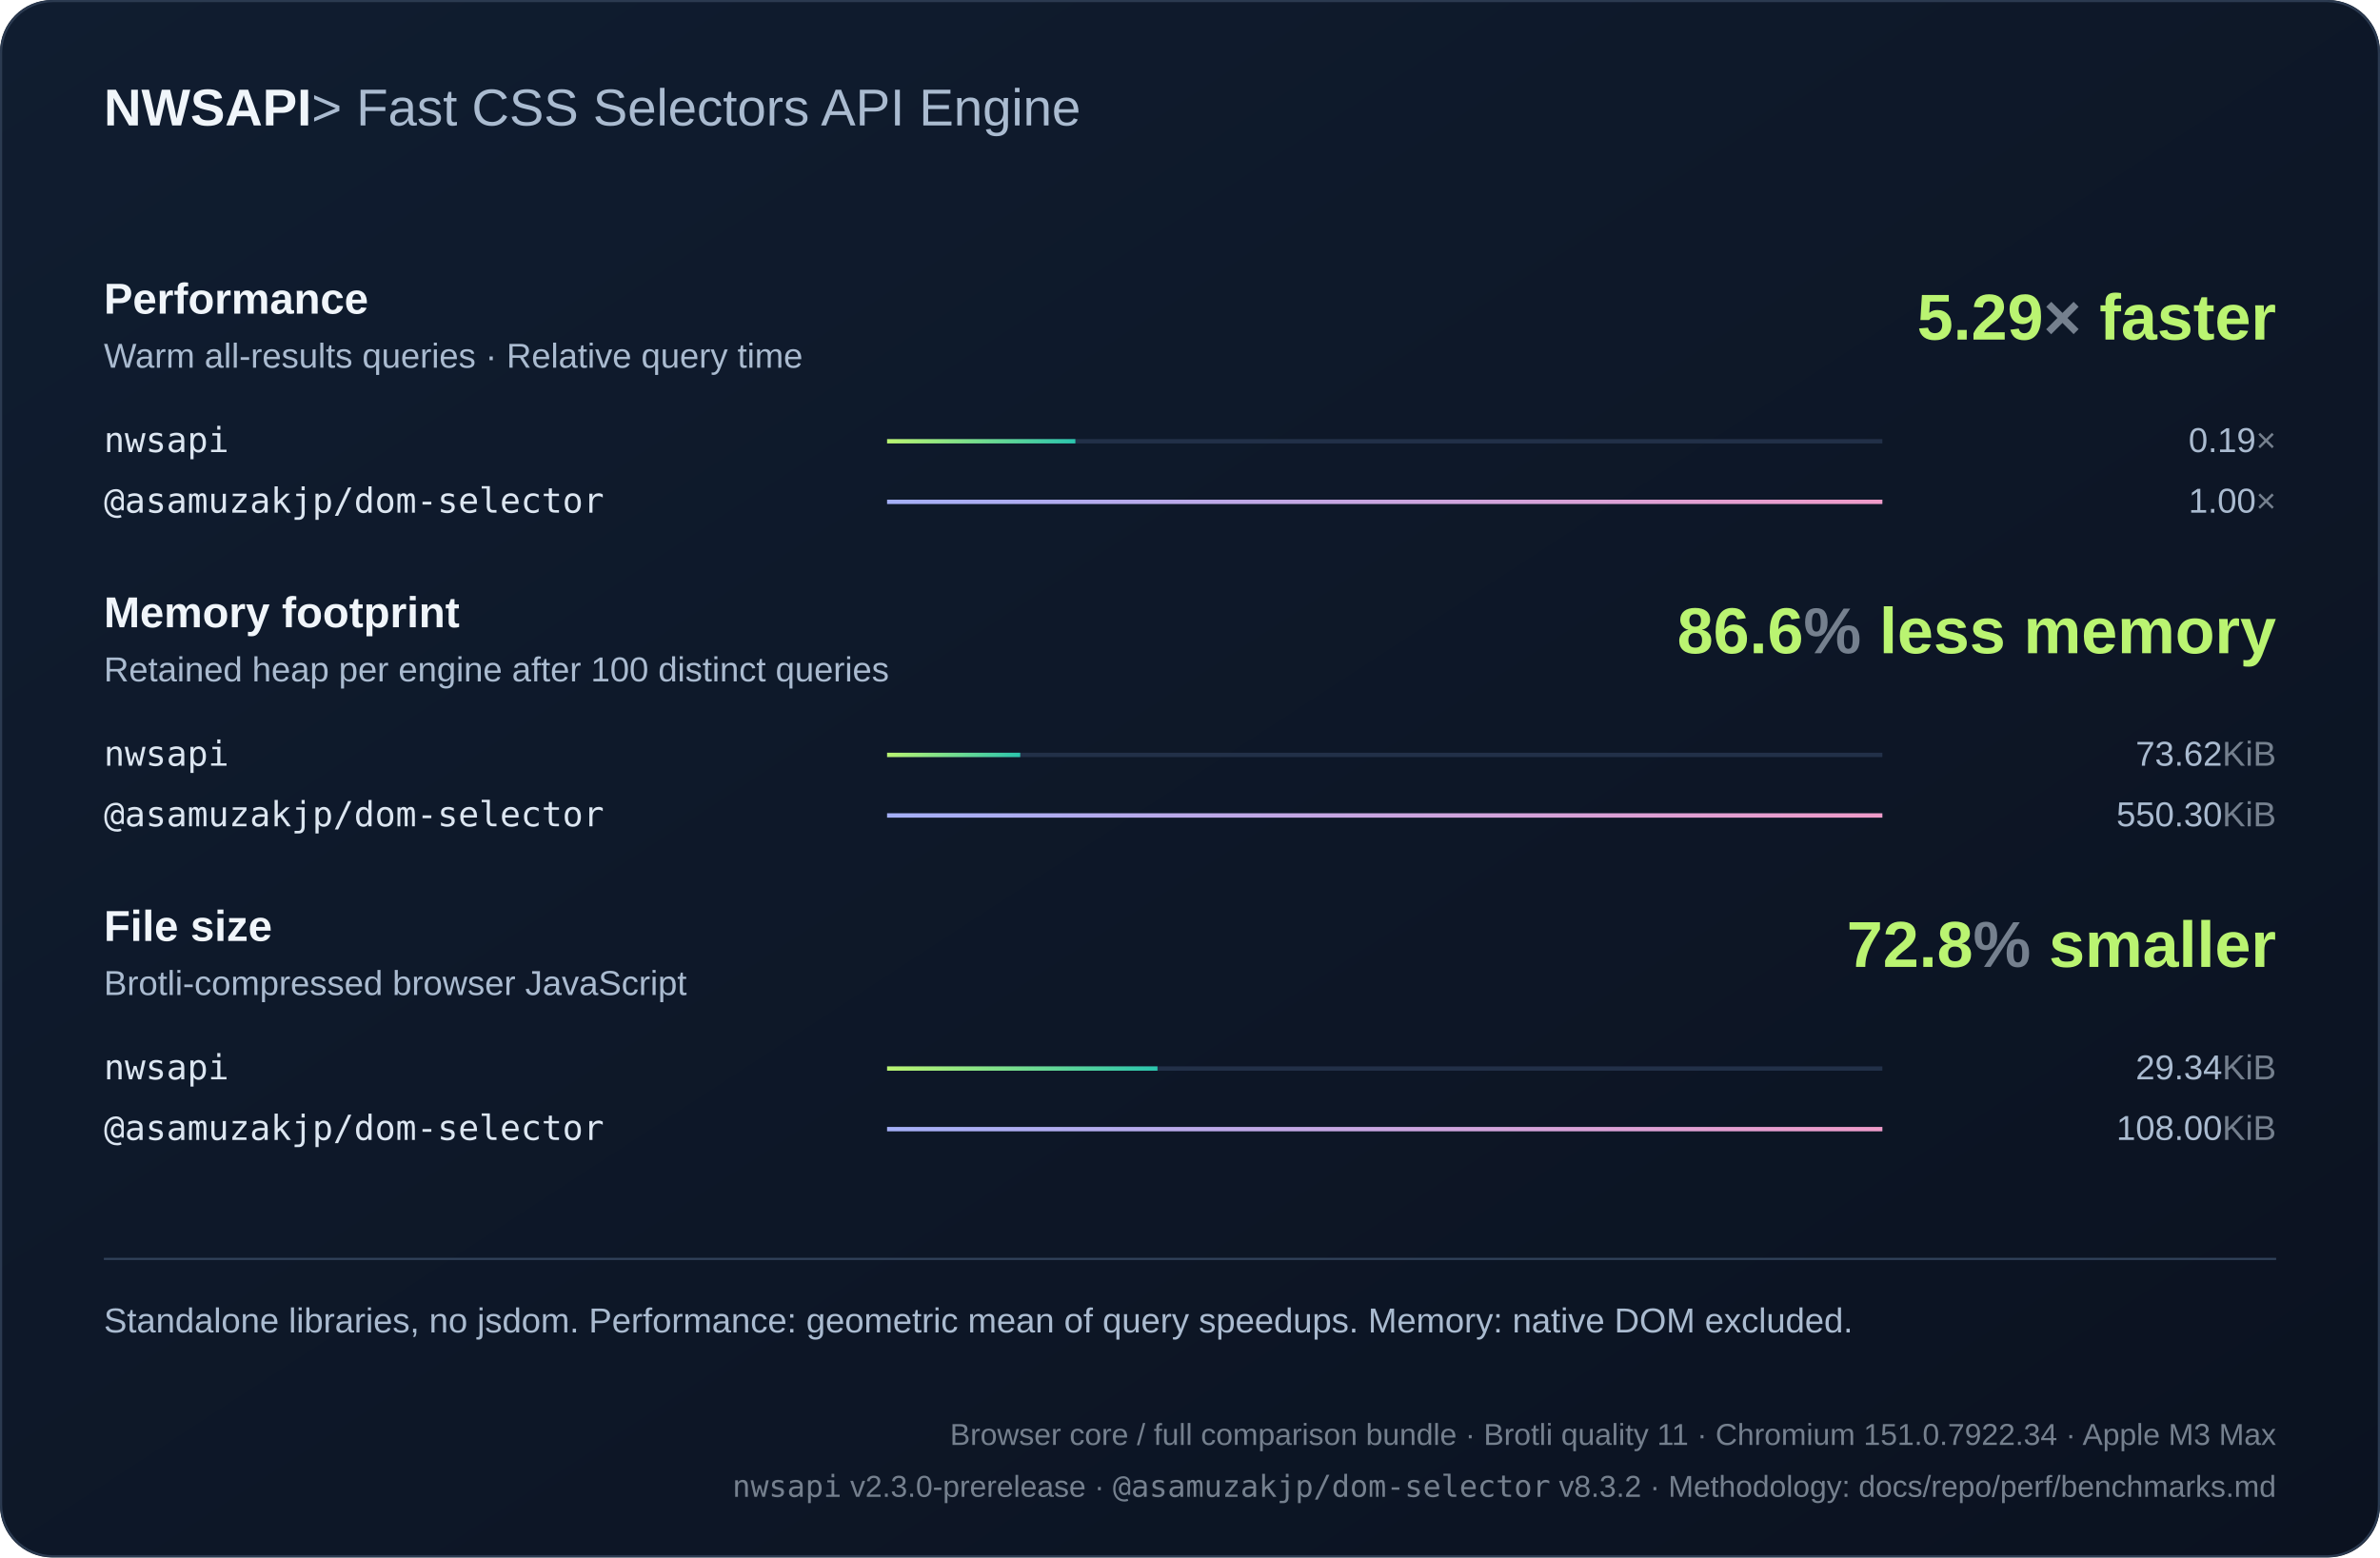
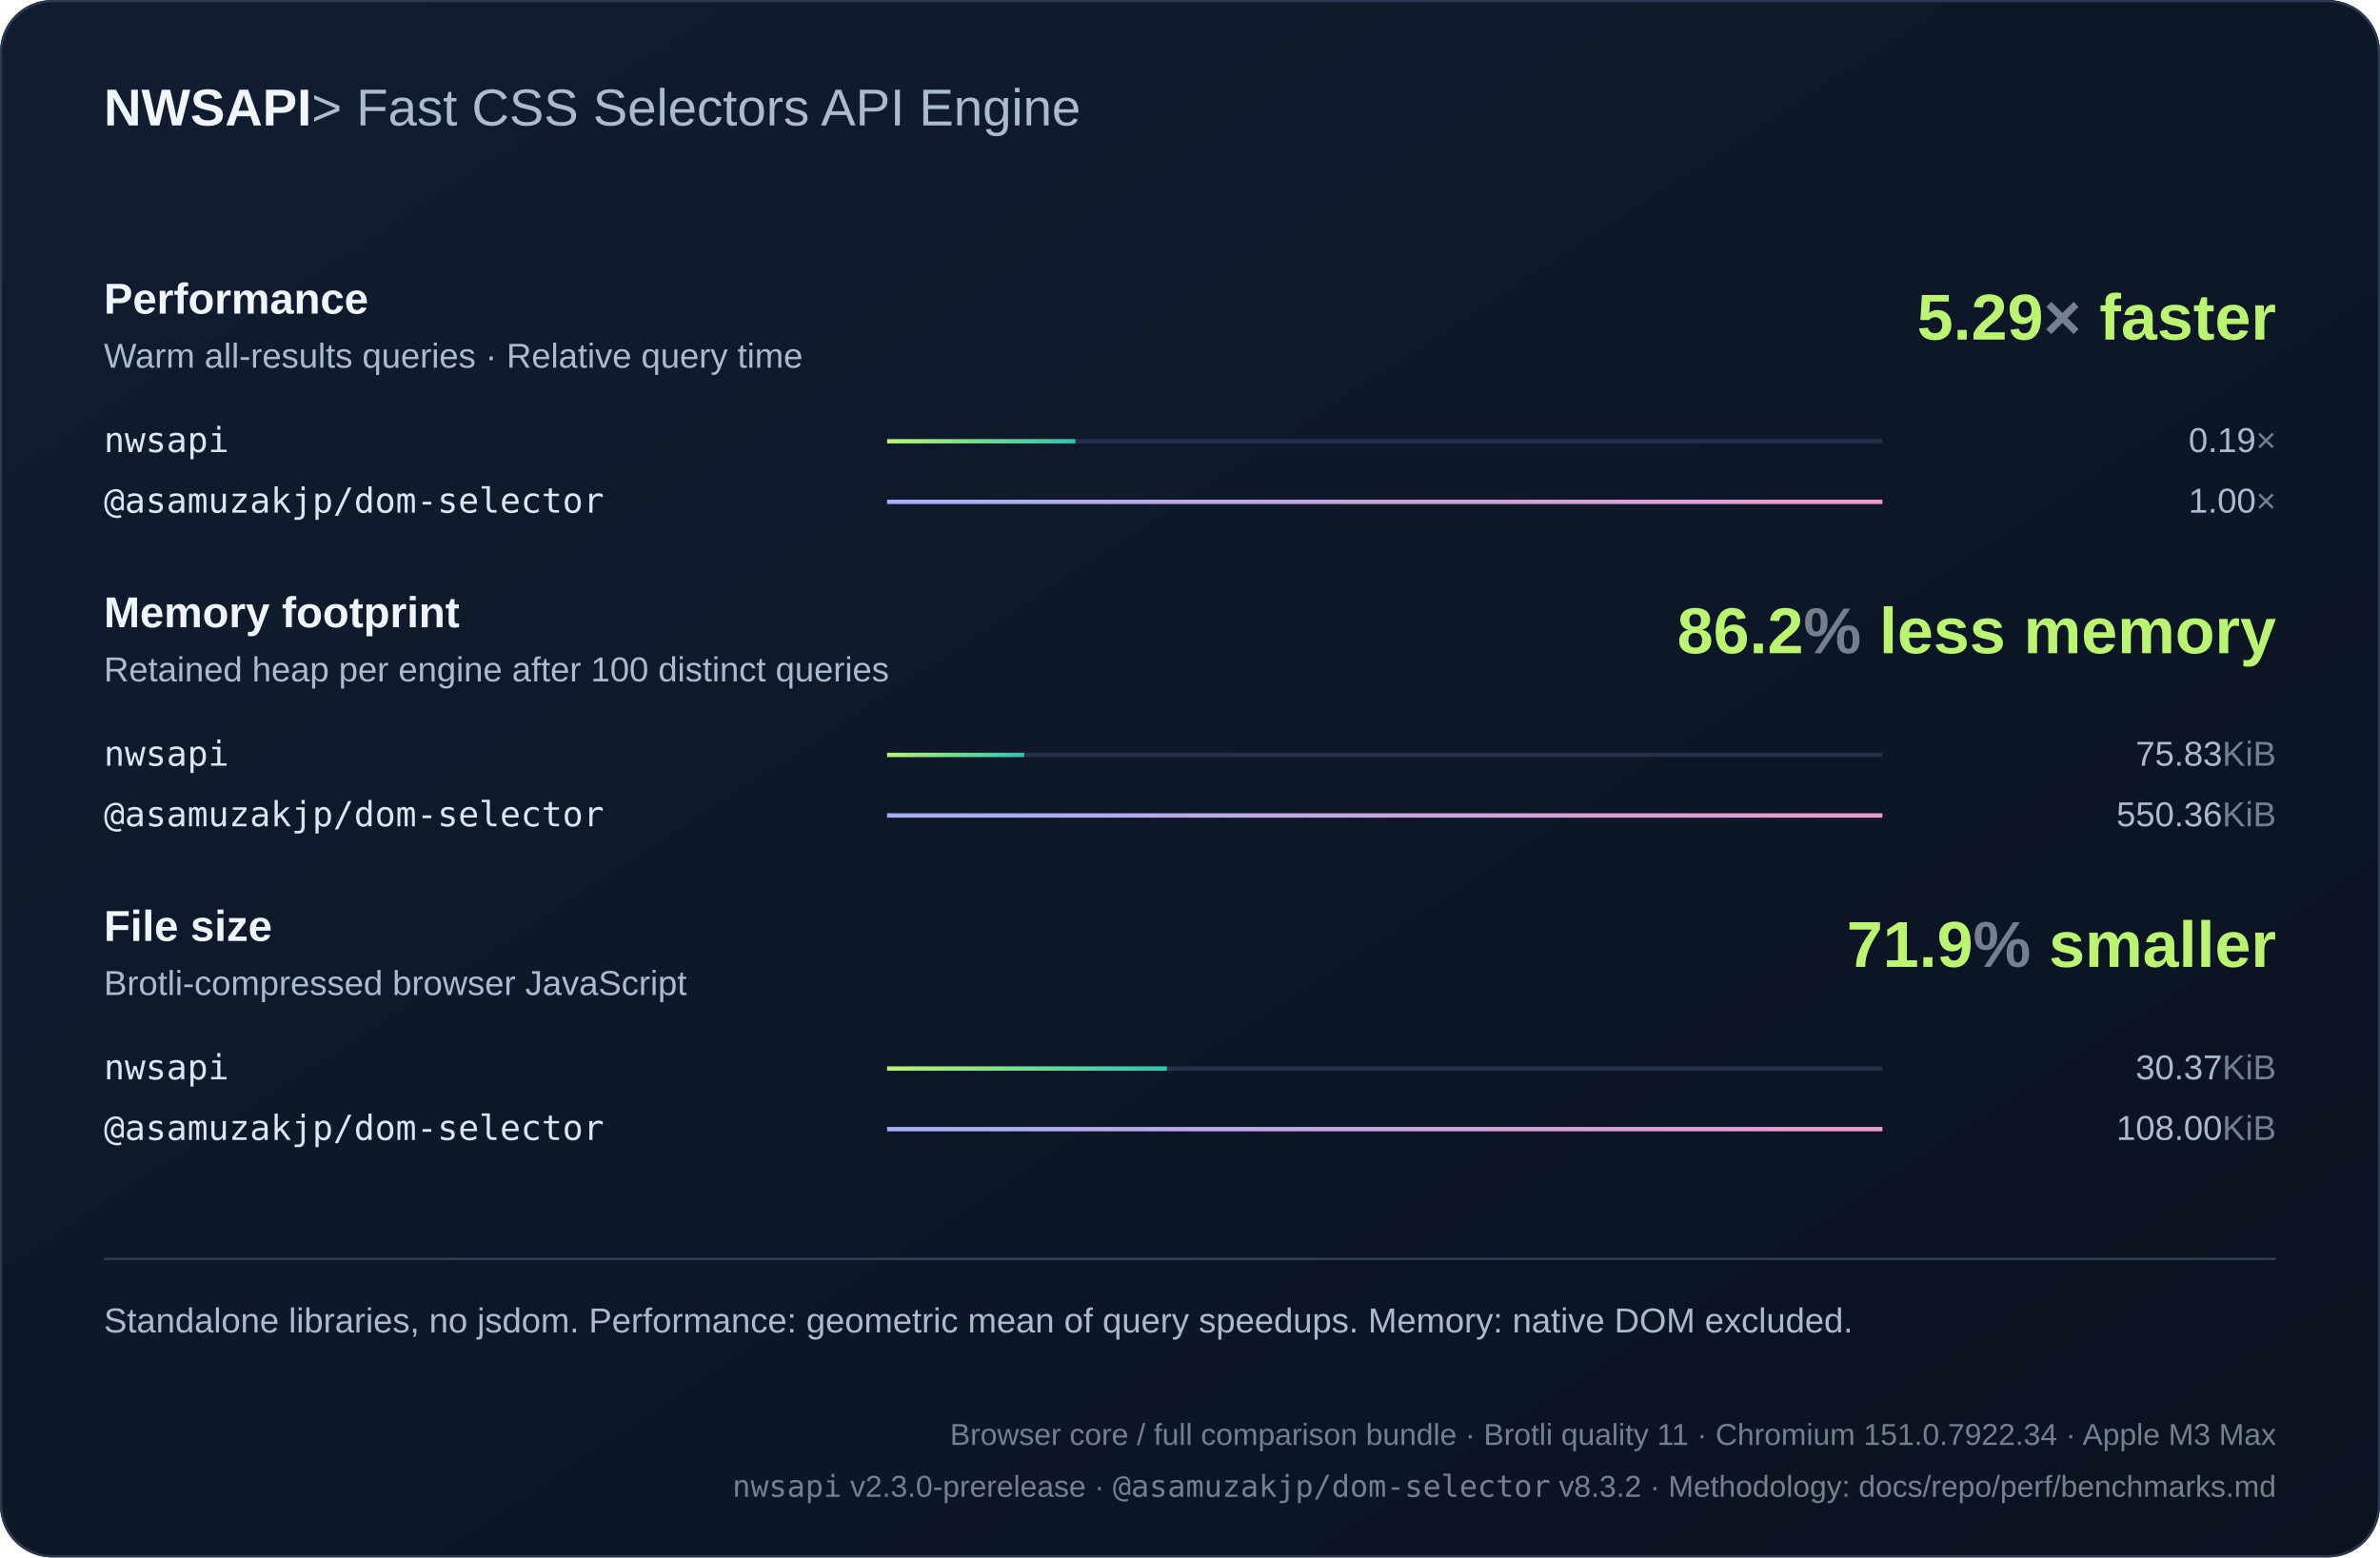
<svg xmlns="http://www.w3.org/2000/svg" width="1100" height="720" viewBox="0 0 1100 720" role="img">
  <defs>
    <linearGradient id="bg" x2="1" y2="1">
      <stop stop-color="#101d30" />
      <stop offset="1" stop-color="#0b1220" />
    </linearGradient>
    <linearGradient id="series0">
      <stop stop-color="#baf471" />
      <stop offset="1" stop-color="#2bc5ae" />
    </linearGradient>
    <linearGradient id="series1">
      <stop stop-color="#a4aff7" />
      <stop offset="1" stop-color="#ef9bc9" />
    </linearGradient>
    <linearGradient id="series2">
      <stop stop-color="#80d7ff" />
      <stop offset="1" stop-color="#739be8" />
    </linearGradient>
  </defs>
  <style>text{font-family:Arial,Helvetica,sans-serif;fill:#f0f5fa}
.muted{fill:#aabbd0;font:16px Arial,Helvetica,sans-serif}
.code{font:18px Consolas,Menlo,monospace;fill:#dce6f1}
.note .code{font:16px Consolas,Menlo,monospace}
.metadata,.metadata .code{fill:#75808e;font-size:14px}
.chart-title{font-size:24px;font-weight:700}
.unit{fill:#75808e}
.package{font-family:Consolas,Menlo,monospace}
.comparison{font-size:14px;font-variant-numeric:tabular-nums}
.tick{fill:#aabbd0;font-size:12px}
.time{fill:#aabbd0;font-size:13px;font-variant-numeric:tabular-nums}
.tagline{fill:#aabbd0;font-weight:400}.metric-title{font-size:20px;font-weight:700}.engine{font-size:16px}.headline{font-size:30px;font-weight:700;fill:#baf471}</style>
  <rect width="1100" height="720" rx="24" fill="url(#bg)" />
  <rect x=".5" y=".5" width="1099" height="719" rx="24" fill="none" stroke="#2b3a50" />
  <text x="48" y="58" class="chart-title">NWSAPI<tspan class="tagline"> &gt; Fast CSS Selectors API Engine</tspan>
  </text>
  <text x="48" y="145" class="metric-title">Performance</text>
  <text x="48" y="170" class="muted">Warm all-results queries · Relative query time</text>
  <text x="1052" y="157" text-anchor="end" class="headline">5.29<tspan class="unit">×</tspan> faster</text>
  <g>
    <text x="48" y="209" class="code engine">nwsapi</text>
    <path d="M410 204h460" stroke="#223048" stroke-width="2" />
    <rect x="410" y="203" width="87.02" height="2" fill="url(#series0)" />
    <text x="1052" y="209" text-anchor="end" class="muted">0.19<tspan class="unit">×</tspan>
    </text>
  </g>
  <g>
    <text x="48" y="237" class="code engine">@asamuzakjp/dom-selector</text>
    <path d="M410 232h460" stroke="#223048" stroke-width="2" />
    <rect x="410" y="231" width="460" height="2" fill="url(#series1)" />
    <text x="1052" y="237" text-anchor="end" class="muted">1.00<tspan class="unit">×</tspan>
    </text>
  </g>
  <text x="48" y="290" class="metric-title">Memory footprint</text>
  <text x="48" y="315" class="muted">Retained heap per engine after 100 distinct queries</text>
-   <text x="1052" y="302" text-anchor="end" class="headline">86.6<tspan class="unit">%</tspan> less memory</text>
+   <text x="1052" y="302" text-anchor="end" class="headline">86.2<tspan class="unit">%</tspan> less memory</text>
  <g>
    <text x="48" y="354" class="code engine">nwsapi</text>
    <path d="M410 349h460" stroke="#223048" stroke-width="2" />
-     <rect x="410" y="348" width="61.537" height="2" fill="url(#series0)" />
-     <text x="1052" y="354" text-anchor="end" class="muted">73.62<tspan class="unit">KiB</tspan>
+     <rect x="410" y="348" width="63.379" height="2" fill="url(#series0)" />
+     <text x="1052" y="354" text-anchor="end" class="muted">75.83<tspan class="unit">KiB</tspan>
    </text>
  </g>
  <g>
    <text x="48" y="382" class="code engine">@asamuzakjp/dom-selector</text>
    <path d="M410 377h460" stroke="#223048" stroke-width="2" />
    <rect x="410" y="376" width="460" height="2" fill="url(#series1)" />
-     <text x="1052" y="382" text-anchor="end" class="muted">550.30<tspan class="unit">KiB</tspan>
+     <text x="1052" y="382" text-anchor="end" class="muted">550.36<tspan class="unit">KiB</tspan>
    </text>
  </g>
  <text x="48" y="435" class="metric-title">File size</text>
  <text x="48" y="460" class="muted">Brotli-compressed browser JavaScript</text>
-   <text x="1052" y="447" text-anchor="end" class="headline">72.8<tspan class="unit">%</tspan> smaller</text>
+   <text x="1052" y="447" text-anchor="end" class="headline">71.9<tspan class="unit">%</tspan> smaller</text>
  <g>
    <text x="48" y="499" class="code engine">nwsapi</text>
    <path d="M410 494h460" stroke="#223048" stroke-width="2" />
-     <rect x="410" y="493" width="124.969" height="2" fill="url(#series0)" />
-     <text x="1052" y="499" text-anchor="end" class="muted">29.34<tspan class="unit">KiB</tspan>
+     <rect x="410" y="493" width="129.341" height="2" fill="url(#series0)" />
+     <text x="1052" y="499" text-anchor="end" class="muted">30.37<tspan class="unit">KiB</tspan>
    </text>
  </g>
  <g>
    <text x="48" y="527" class="code engine">@asamuzakjp/dom-selector</text>
    <path d="M410 522h460" stroke="#223048" stroke-width="2" />
    <rect x="410" y="521" width="460" height="2" fill="url(#series1)" />
    <text x="1052" y="527" text-anchor="end" class="muted">108.00<tspan class="unit">KiB</tspan>
    </text>
  </g>
  <path d="M48 582h1004" stroke="#304159" />
  <text x="48" y="616" class="muted note">Standalone libraries, no jsdom. Performance: geometric mean of query speedups. Memory: native DOM excluded.</text>
  <text x="1052" y="668" text-anchor="end" class="muted note metadata">Browser core / full comparison bundle · Brotli quality 11 · Chromium 151.0.7922.34 · Apple M3 Max</text>
  <text x="1052" y="692" text-anchor="end" class="muted note metadata">
    <tspan class="package">nwsapi</tspan> v2.3.0-prerelease · <tspan class="package">@asamuzakjp/dom-selector</tspan> v8.3.2 · Methodology: docs/repo/perf/benchmarks.md</text>
</svg>
